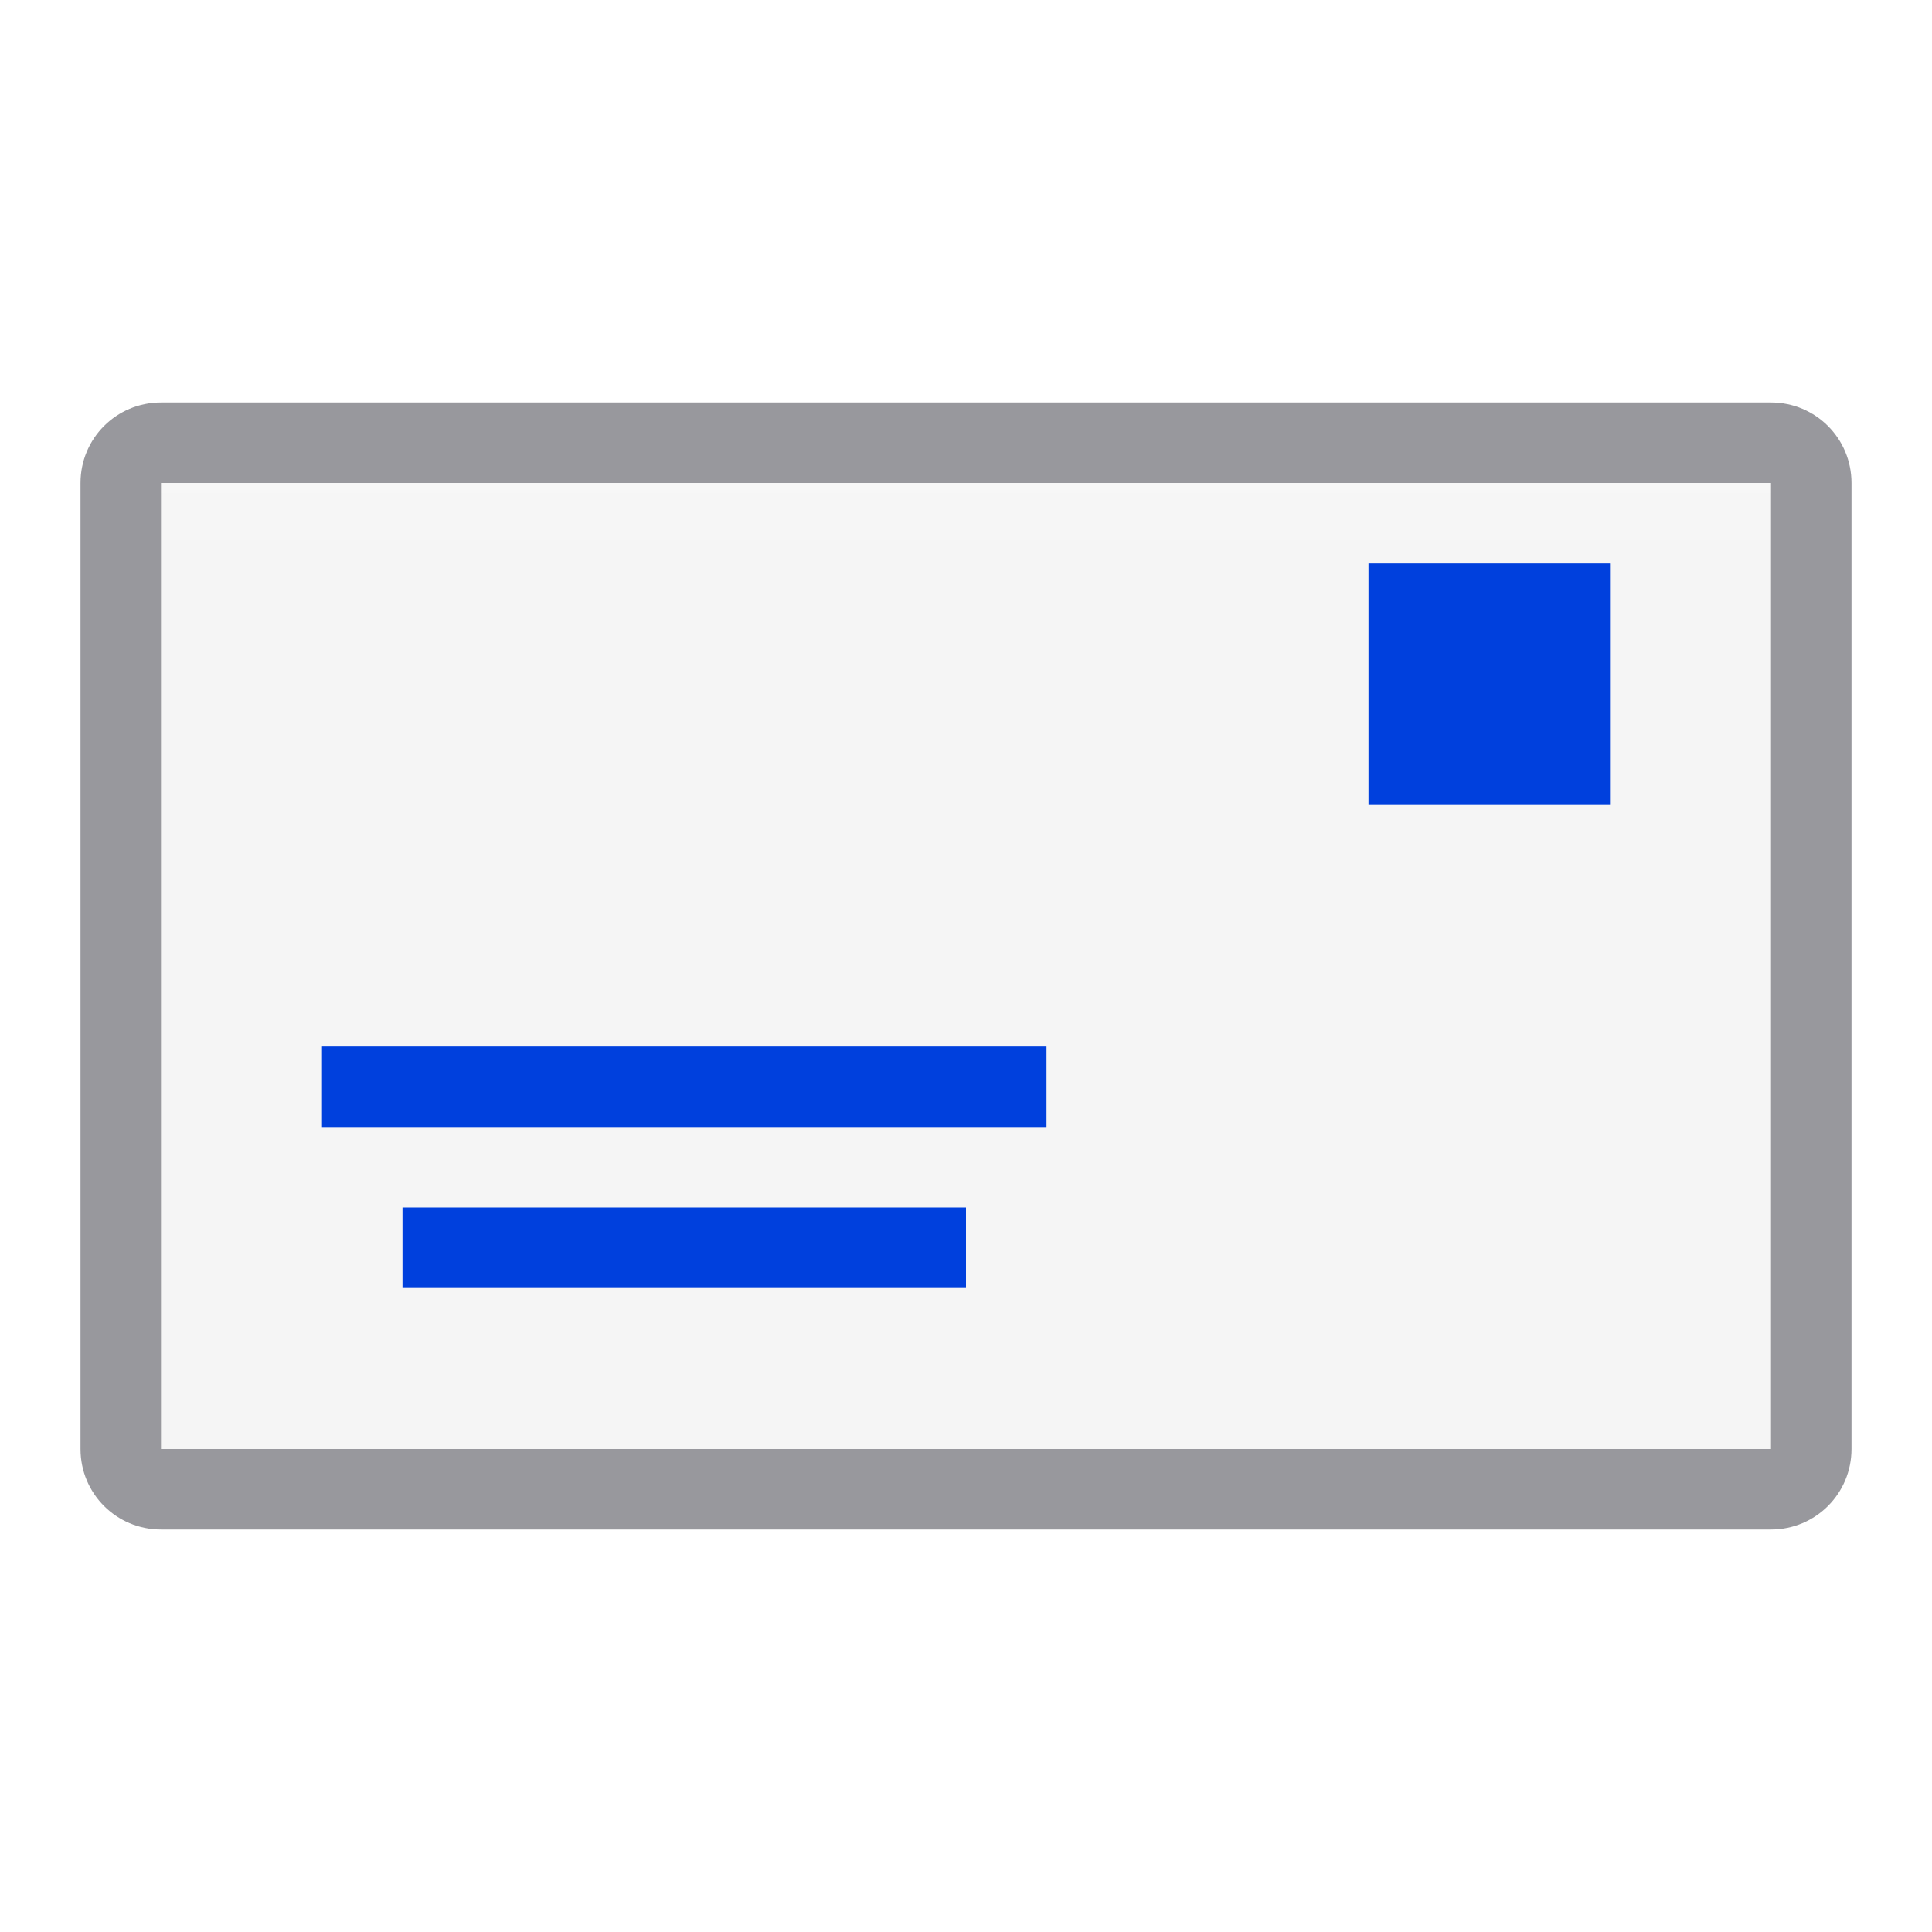
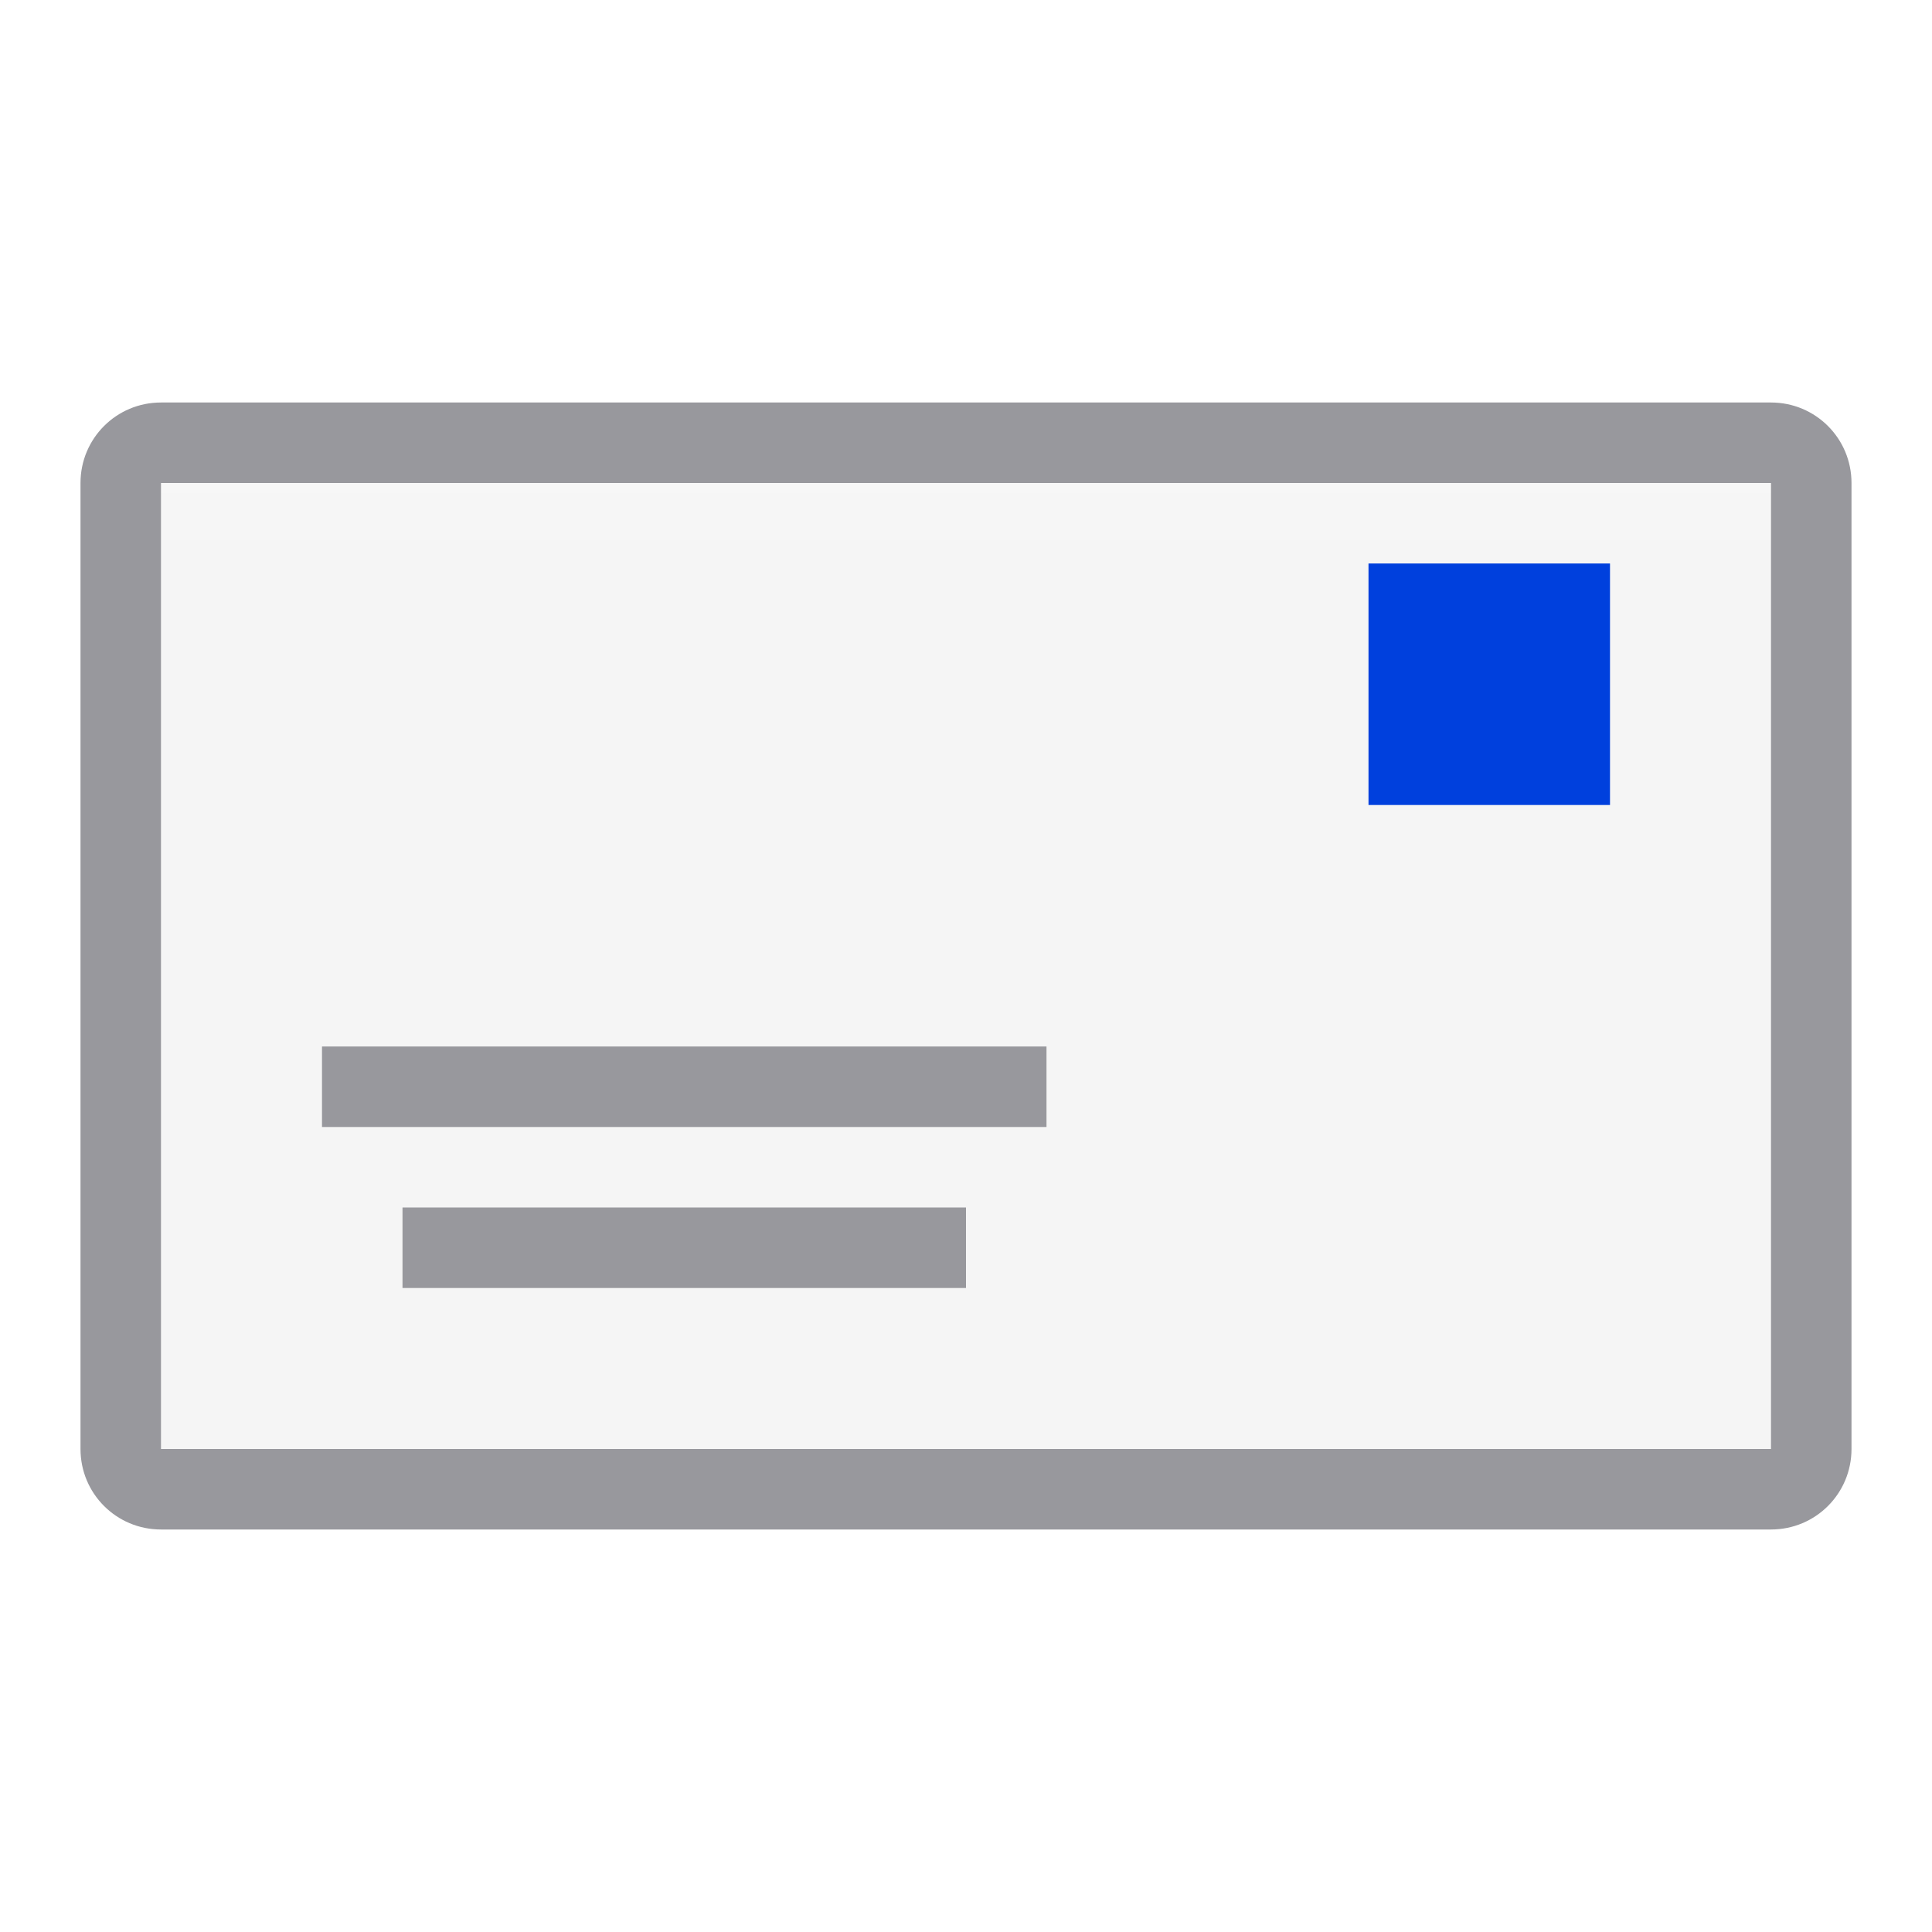
- <svg xmlns="http://www.w3.org/2000/svg" xmlns:xlink="http://www.w3.org/1999/xlink" viewBox="0 0 24 24">
+ <svg xmlns="http://www.w3.org/2000/svg" viewBox="0 0 24 24">
  <linearGradient id="a" gradientUnits="userSpaceOnUse" x1="-27" x2="-27" y1="7" y2="-5">
    <stop offset="0" stop-color="#f5f5f5" />
    <stop offset=".389" stop-color="#fdfdfd" />
    <stop offset="1" stop-color="#fff" />
  </linearGradient>
-   <linearGradient id="b" gradientTransform="translate(75 -7)" gradientUnits="userSpaceOnUse" x1="14" x2="13.797" y1="22" y2="2.136">
+   <linearGradient id="b" gradientUnits="userSpaceOnUse" x1="93" x2="93" y1="3" y2="0">
    <stop offset="0" stop-color="#0040dd" />
    <stop offset="1" stop-color="#0a84ff" />
  </linearGradient>
-   <linearGradient id="c" gradientUnits="userSpaceOnUse" x1="18" x2="18" xlink:href="#b" y1="10" y2="7" />
-   <linearGradient id="d" gradientUnits="userSpaceOnUse" x1="8" x2="8" xlink:href="#b" y1="16" y2="15" />
-   <linearGradient id="e" gradientUnits="userSpaceOnUse" x1="8" x2="8" xlink:href="#b" y1="14" y2="13" />
  <path d="m2 6h20v12h-20z" fill="url(#a)" />
-   <g fill="#4d82b8">
-     <path d="m17 7h3v3h-3z" fill="url(#c)" />
-     <path d="m4 13h9v1h-9z" fill="url(#e)" />
-     <path d="m5 15h7v1h-7z" fill="url(#d)" />
+   <path d="m17 7h3v3h-3z" fill="url(#b)" />
+   <g fill="#98989d">
+     <path d="m4 13h9v1h-9z" />
+     <path d="m5 15h7v1h-7z" />
+     <path d="m2 5c-.554 0-1 .446-1 1v12c0 .554.446 1 1 1h20c.554 0 1-.446 1-1v-12c0-.554-.446-1-1-1zm0 1h20v12h-20z" />
  </g>
-   <path d="m2 5c-.554 0-1 .446-1 1v12c0 .554.446 1 1 1h20c.554 0 1-.446 1-1v-12c0-.554-.446-1-1-1zm0 1h20v12h-20z" fill="#98989d" />
</svg>
